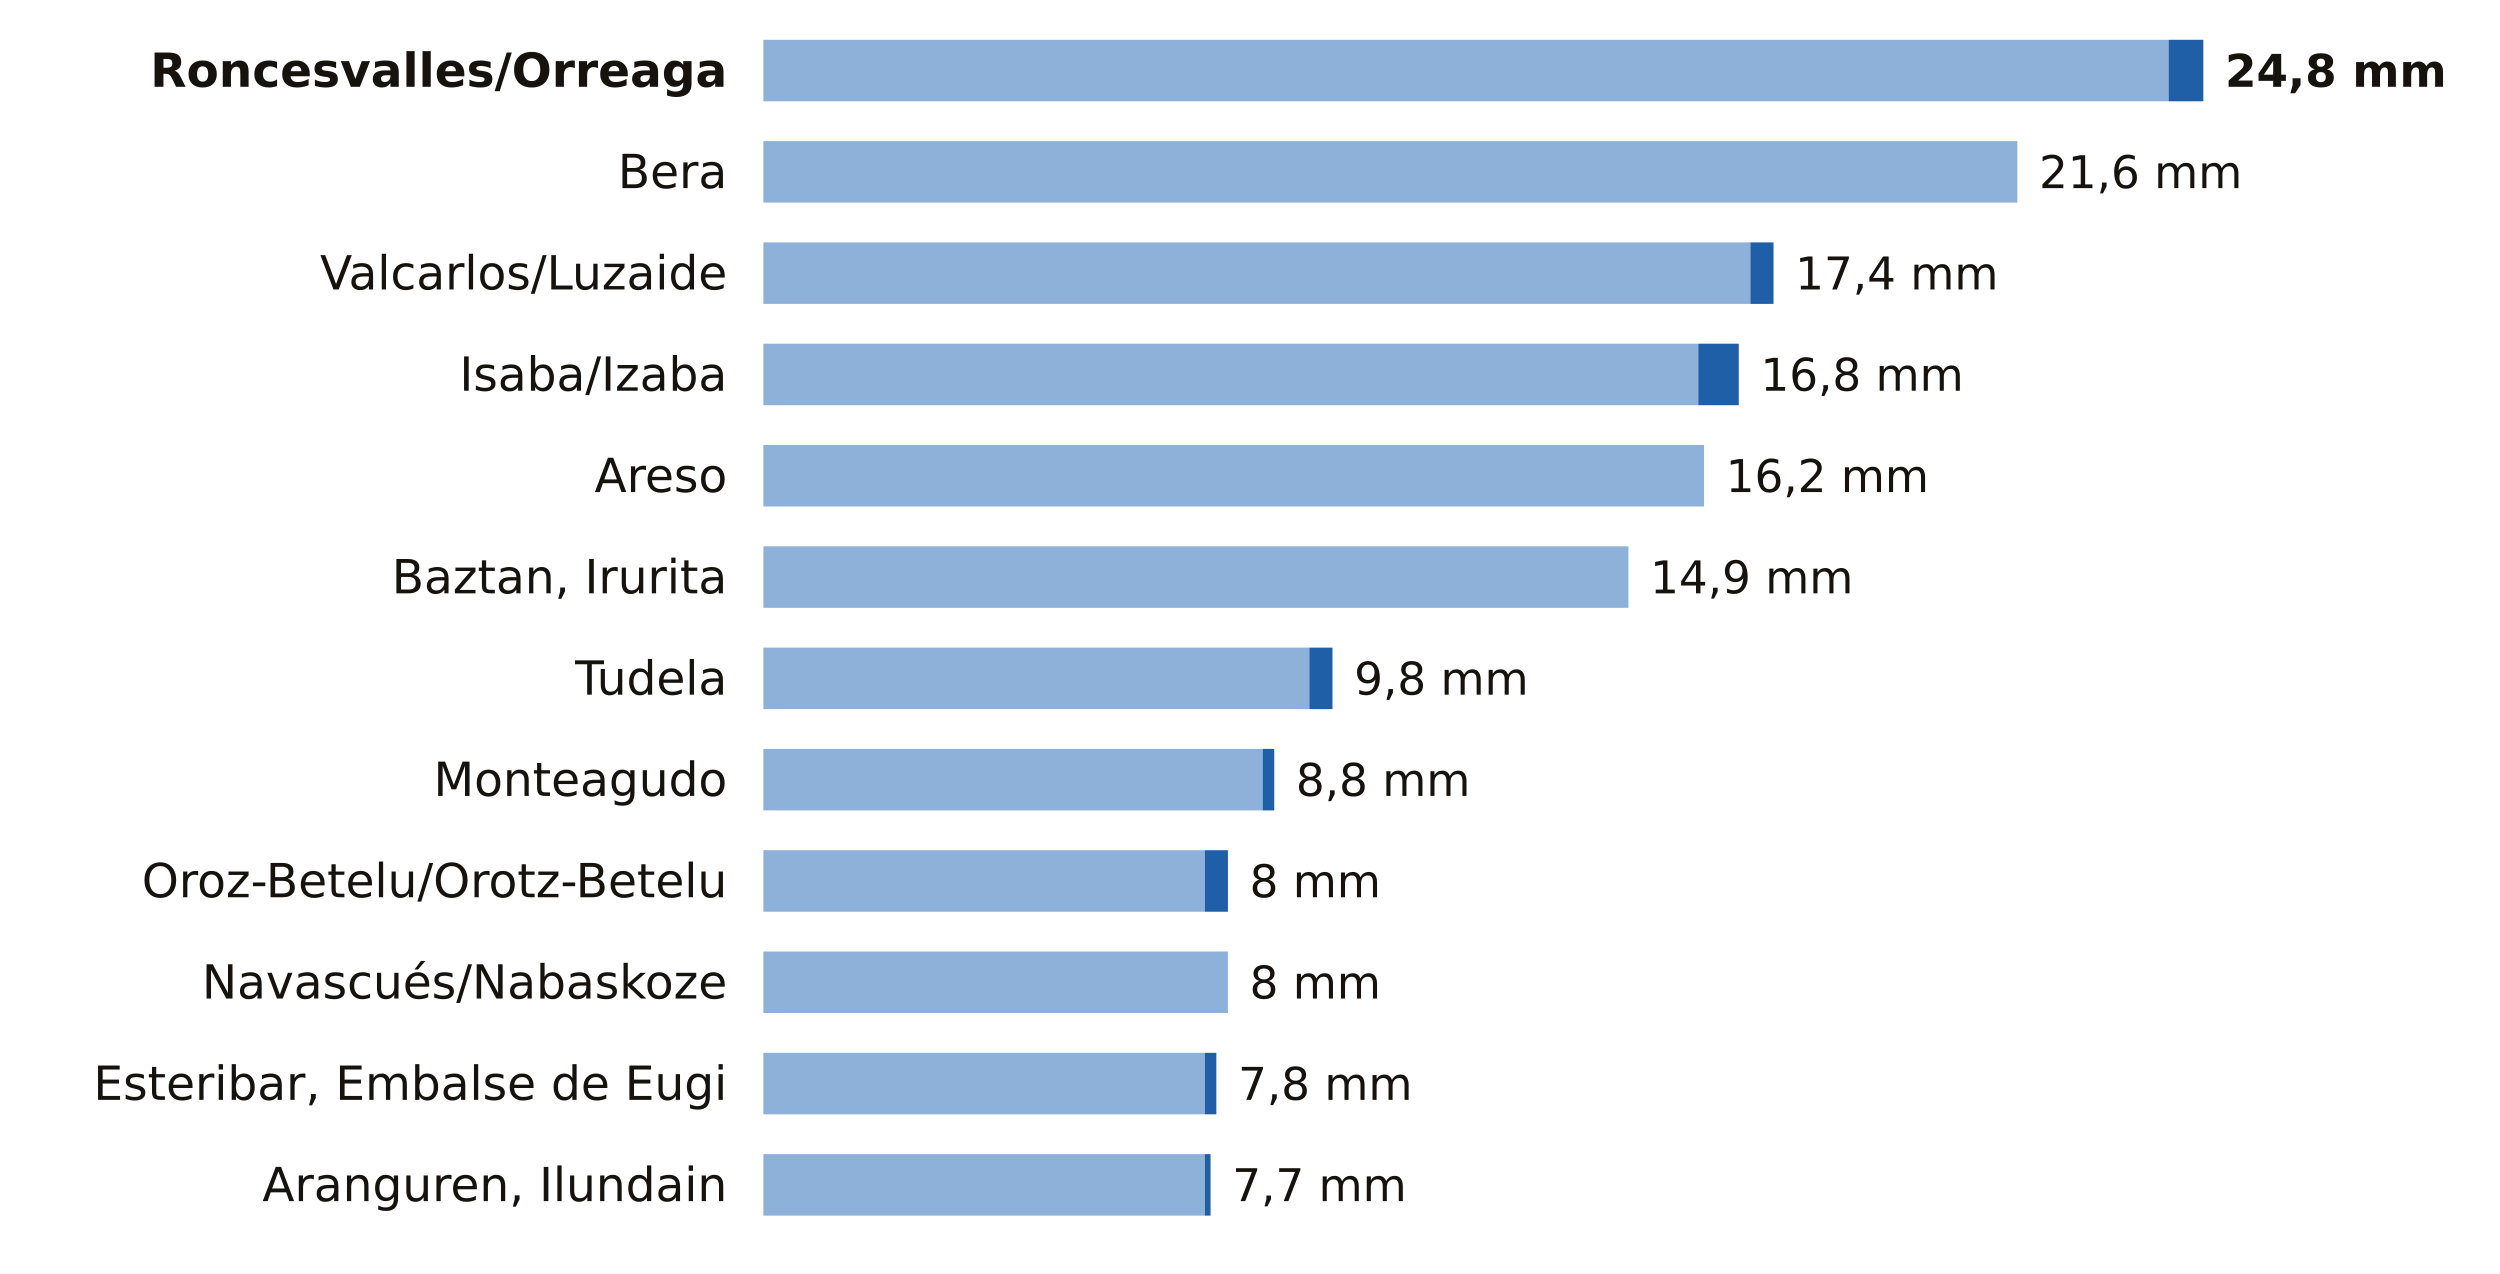
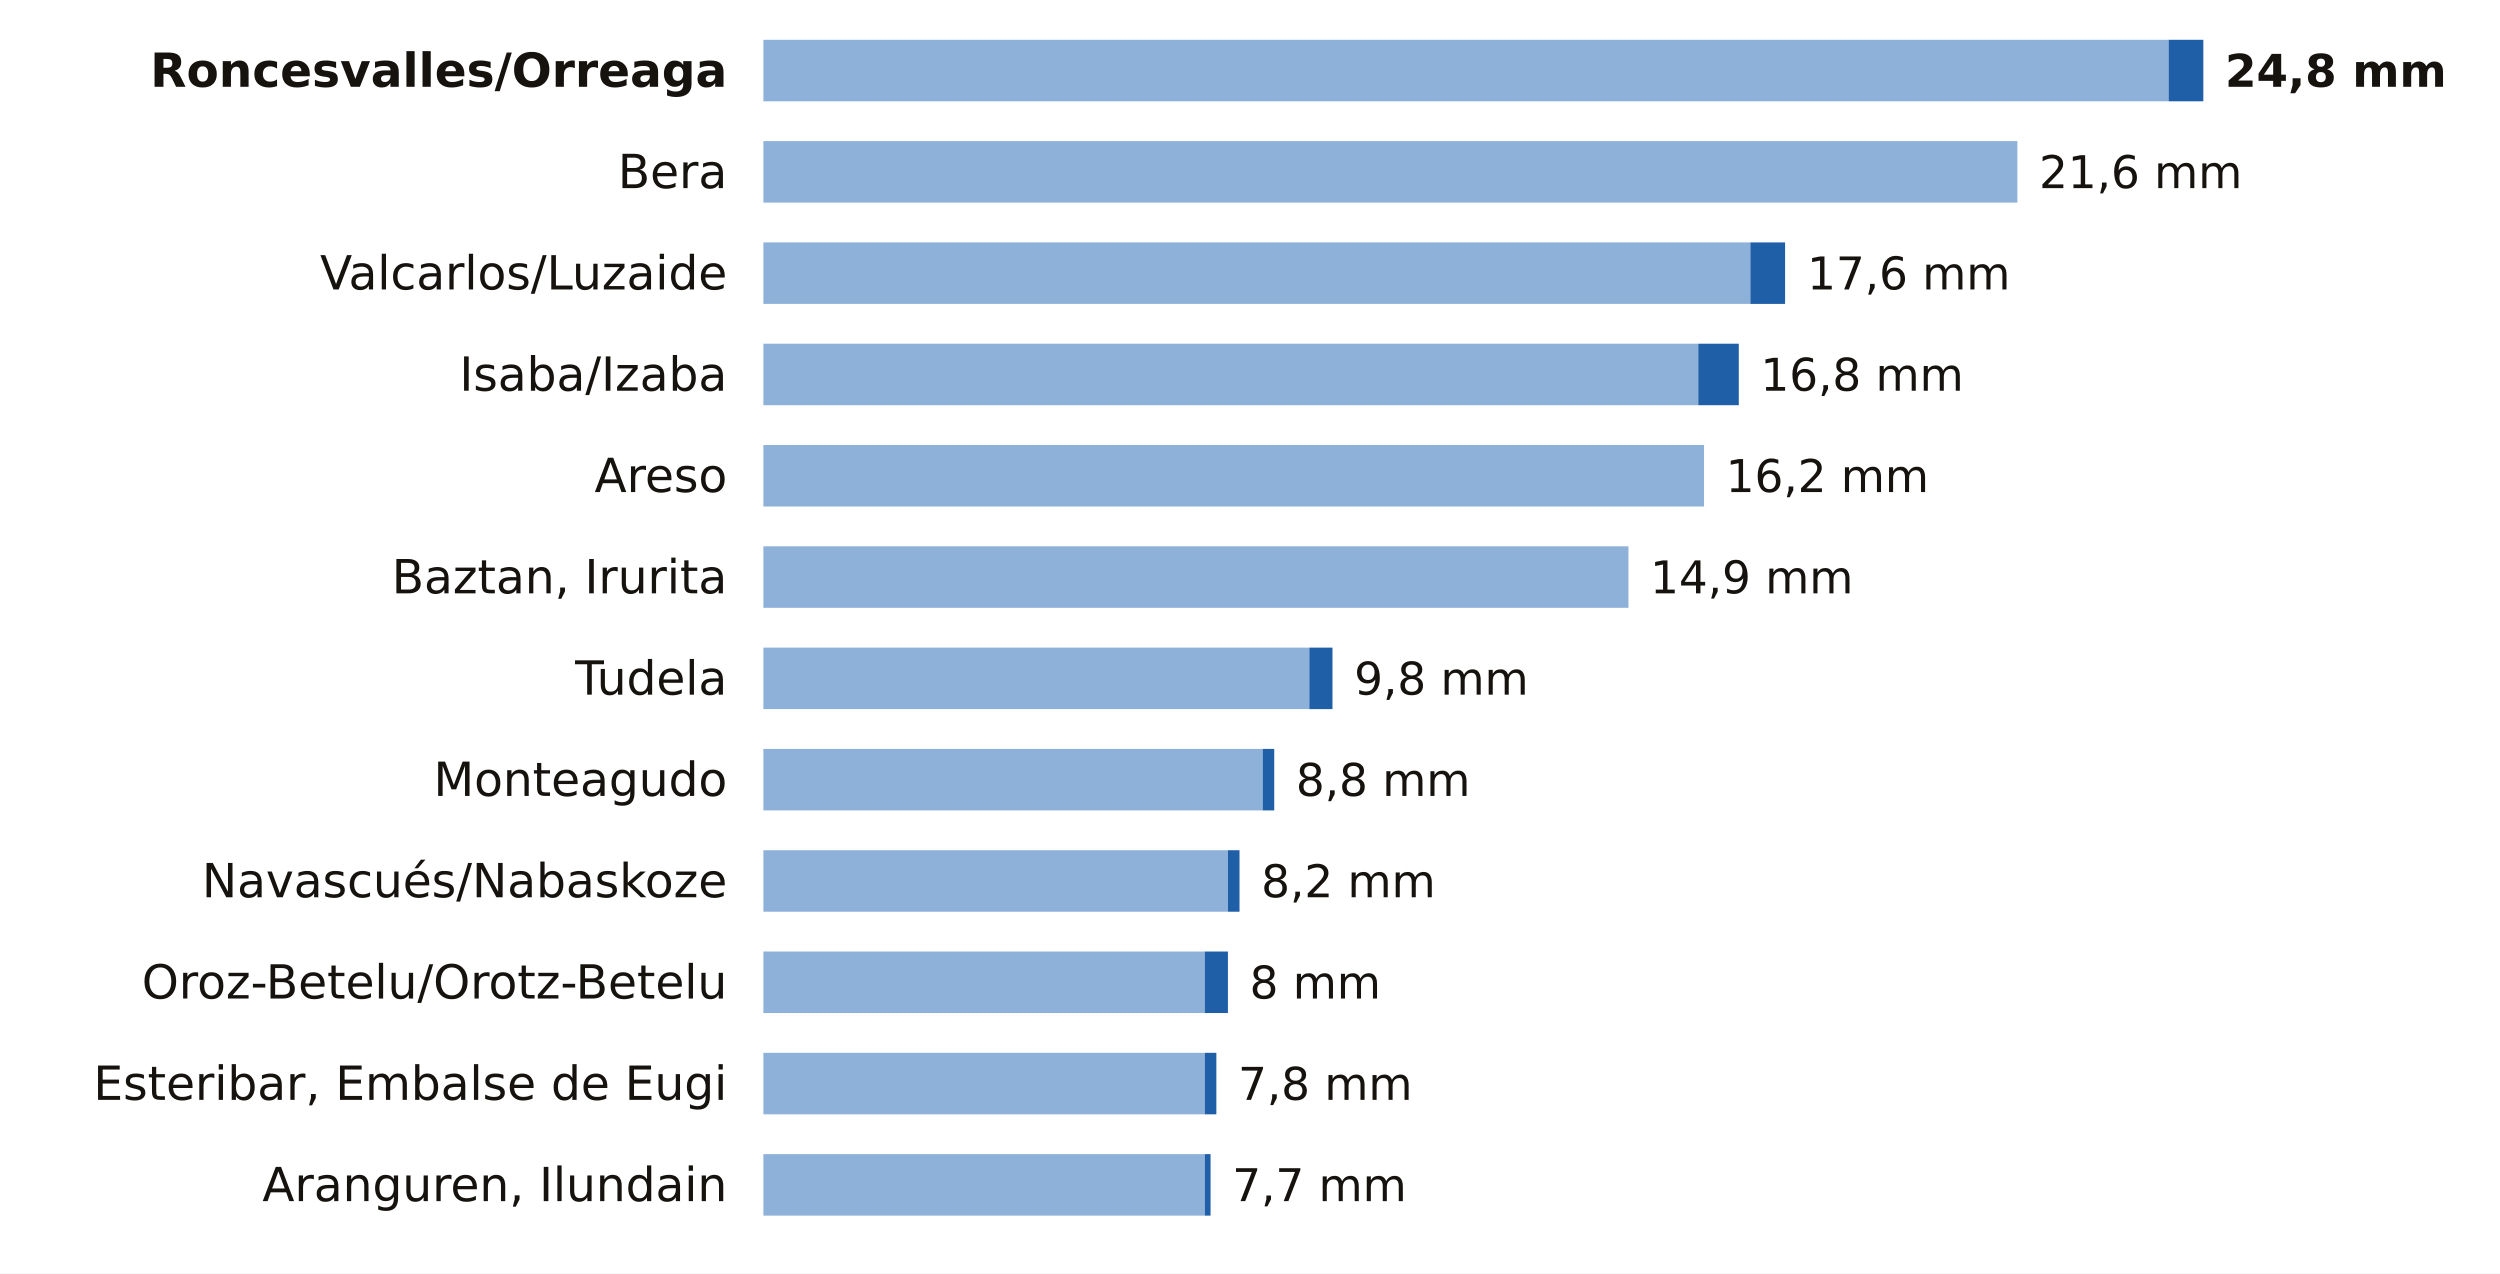
<svg xmlns="http://www.w3.org/2000/svg" viewBox="0 0 691 352" width="691" height="352" role="img" aria-label="La lluvia de los últimos 7 días en las estaciones de AEMET de Navarra">
  <rect width="691" height="352" fill="#FFFFFF" />
  <text x="201.0" y="24.0" font-size="13" fill="#16130F" text-anchor="end" font-weight="600" font-family="Public Sans, DejaVu Sans, Arial, sans-serif">Roncesvalles/Orreaga</text>
  <rect x="211" y="11" width="388.4" height="17" fill="#8EB1DA" />
  <rect x="599.4" y="11" width="9.6" height="17" fill="#1F5FA8" />
  <text x="615.0" y="24.0" font-size="12.5" fill="#16130F" text-anchor="start" font-weight="700" font-family="Public Sans, DejaVu Sans, Arial, sans-serif">24,8 mm</text>
  <text x="201.0" y="52.0" font-size="13" fill="#16130F" text-anchor="end" font-weight="400" font-family="Public Sans, DejaVu Sans, Arial, sans-serif">Bera</text>
  <rect x="211" y="39" width="346.6" height="17" fill="#8EB1DA" />
  <text x="563.6" y="52.0" font-size="12.5" fill="#16130F" text-anchor="start" font-weight="500" font-family="Public Sans, DejaVu Sans, Arial, sans-serif">21,6 mm</text>
  <text x="201.0" y="80.0" font-size="13" fill="#16130F" text-anchor="end" font-weight="400" font-family="Public Sans, DejaVu Sans, Arial, sans-serif">Valcarlos/Luzaide</text>
  <rect x="211" y="67" width="272.8" height="17" fill="#8EB1DA" />
-   <rect x="483.8" y="67" width="6.4" height="17" fill="#1F5FA8" />
-   <text x="496.2" y="80.0" font-size="12.5" fill="#16130F" text-anchor="start" font-weight="500" font-family="Public Sans, DejaVu Sans, Arial, sans-serif">17,4 mm</text>
+   <rect x="483.8" y="67" width="9.6" height="17" fill="#1F5FA8" />
+   <text x="499.5" y="80.0" font-size="12.5" fill="#16130F" text-anchor="start" font-weight="500" font-family="Public Sans, DejaVu Sans, Arial, sans-serif">17,6 mm</text>
  <text x="201.0" y="108.0" font-size="13" fill="#16130F" text-anchor="end" font-weight="400" font-family="Public Sans, DejaVu Sans, Arial, sans-serif">Isaba/Izaba</text>
  <rect x="211" y="95" width="258.4" height="17" fill="#8EB1DA" />
  <rect x="469.4" y="95" width="11.2" height="17" fill="#1F5FA8" />
  <text x="486.6" y="108.0" font-size="12.5" fill="#16130F" text-anchor="start" font-weight="500" font-family="Public Sans, DejaVu Sans, Arial, sans-serif">16,8 mm</text>
  <text x="201.0" y="136.0" font-size="13" fill="#16130F" text-anchor="end" font-weight="400" font-family="Public Sans, DejaVu Sans, Arial, sans-serif">Areso</text>
  <rect x="211" y="123" width="260.0" height="17" fill="#8EB1DA" />
  <text x="477.0" y="136.0" font-size="12.5" fill="#16130F" text-anchor="start" font-weight="500" font-family="Public Sans, DejaVu Sans, Arial, sans-serif">16,2 mm</text>
  <text x="201.0" y="164.0" font-size="13" fill="#16130F" text-anchor="end" font-weight="400" font-family="Public Sans, DejaVu Sans, Arial, sans-serif">Baztan, Irurita</text>
  <rect x="211" y="151" width="239.1" height="17" fill="#8EB1DA" />
  <text x="456.1" y="164.0" font-size="12.5" fill="#16130F" text-anchor="start" font-weight="500" font-family="Public Sans, DejaVu Sans, Arial, sans-serif">14,9 mm</text>
  <text x="201.0" y="192.0" font-size="13" fill="#16130F" text-anchor="end" font-weight="400" font-family="Public Sans, DejaVu Sans, Arial, sans-serif">Tudela</text>
  <rect x="211" y="179" width="150.9" height="17" fill="#8EB1DA" />
  <rect x="361.9" y="179" width="6.4" height="17" fill="#1F5FA8" />
  <text x="374.3" y="192.0" font-size="12.5" fill="#16130F" text-anchor="start" font-weight="500" font-family="Public Sans, DejaVu Sans, Arial, sans-serif">9,8 mm</text>
  <text x="201.0" y="220.0" font-size="13" fill="#16130F" text-anchor="end" font-weight="400" font-family="Public Sans, DejaVu Sans, Arial, sans-serif">Monteagudo</text>
  <rect x="211" y="207" width="138.0" height="17" fill="#8EB1DA" />
  <rect x="349.0" y="207" width="3.2" height="17" fill="#1F5FA8" />
  <text x="358.2" y="220.0" font-size="12.5" fill="#16130F" text-anchor="start" font-weight="500" font-family="Public Sans, DejaVu Sans, Arial, sans-serif">8,8 mm</text>
-   <text x="201.0" y="248.0" font-size="13" fill="#16130F" text-anchor="end" font-weight="400" font-family="Public Sans, DejaVu Sans, Arial, sans-serif">Oroz-Betelu/Orotz-Betelu</text>
-   <rect x="211" y="235" width="122.0" height="17" fill="#8EB1DA" />
-   <rect x="333.0" y="235" width="6.4" height="17" fill="#1F5FA8" />
-   <text x="345.4" y="248.0" font-size="12.5" fill="#16130F" text-anchor="start" font-weight="500" font-family="Public Sans, DejaVu Sans, Arial, sans-serif">8 mm</text>
-   <text x="201.0" y="276.0" font-size="13" fill="#16130F" text-anchor="end" font-weight="400" font-family="Public Sans, DejaVu Sans, Arial, sans-serif">Navascués/Nabaskoze</text>
-   <rect x="211" y="263" width="128.4" height="17" fill="#8EB1DA" />
+   <text x="201.0" y="248.0" font-size="13" fill="#16130F" text-anchor="end" font-weight="400" font-family="Public Sans, DejaVu Sans, Arial, sans-serif">Navascués/Nabaskoze</text>
+   <rect x="211" y="235" width="128.4" height="17" fill="#8EB1DA" />
+   <rect x="339.4" y="235" width="3.2" height="17" fill="#1F5FA8" />
+   <text x="348.6" y="248.0" font-size="12.5" fill="#16130F" text-anchor="start" font-weight="500" font-family="Public Sans, DejaVu Sans, Arial, sans-serif">8,2 mm</text>
+   <text x="201.0" y="276.0" font-size="13" fill="#16130F" text-anchor="end" font-weight="400" font-family="Public Sans, DejaVu Sans, Arial, sans-serif">Oroz-Betelu/Orotz-Betelu</text>
+   <rect x="211" y="263" width="122.0" height="17" fill="#8EB1DA" />
+   <rect x="333.0" y="263" width="6.4" height="17" fill="#1F5FA8" />
  <text x="345.4" y="276.0" font-size="12.5" fill="#16130F" text-anchor="start" font-weight="500" font-family="Public Sans, DejaVu Sans, Arial, sans-serif">8 mm</text>
  <text x="201.0" y="304.0" font-size="13" fill="#16130F" text-anchor="end" font-weight="400" font-family="Public Sans, DejaVu Sans, Arial, sans-serif">Esteribar, Embalse de Eugi</text>
  <rect x="211" y="291" width="122.0" height="17" fill="#8EB1DA" />
  <rect x="333.0" y="291" width="3.2" height="17" fill="#1F5FA8" />
  <text x="342.2" y="304.0" font-size="12.5" fill="#16130F" text-anchor="start" font-weight="500" font-family="Public Sans, DejaVu Sans, Arial, sans-serif">7,8 mm</text>
  <text x="201.0" y="332.0" font-size="13" fill="#16130F" text-anchor="end" font-weight="400" font-family="Public Sans, DejaVu Sans, Arial, sans-serif">Aranguren, Ilundain</text>
  <rect x="211" y="319" width="122.0" height="17" fill="#8EB1DA" />
  <rect x="333.0" y="319" width="1.6" height="17" fill="#1F5FA8" />
  <text x="340.6" y="332.0" font-size="12.5" fill="#16130F" text-anchor="start" font-weight="500" font-family="Public Sans, DejaVu Sans, Arial, sans-serif">7,7 mm</text>
</svg>
